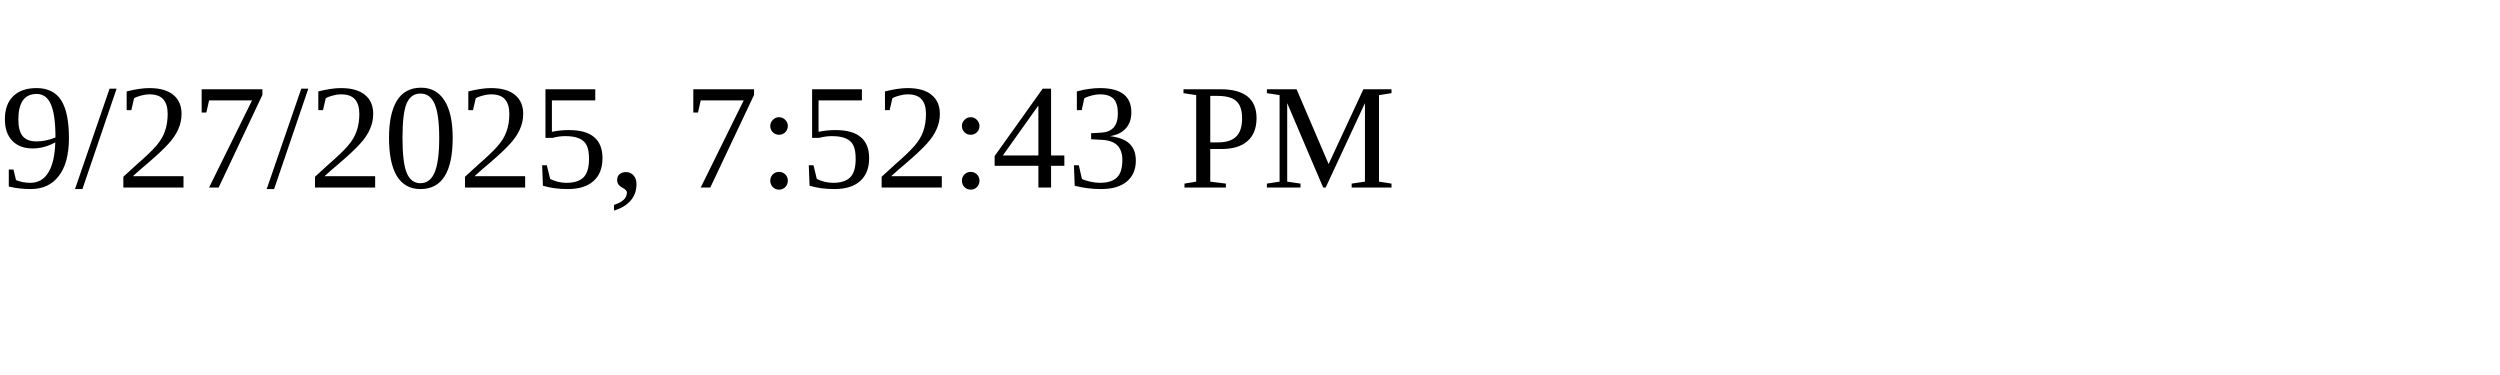
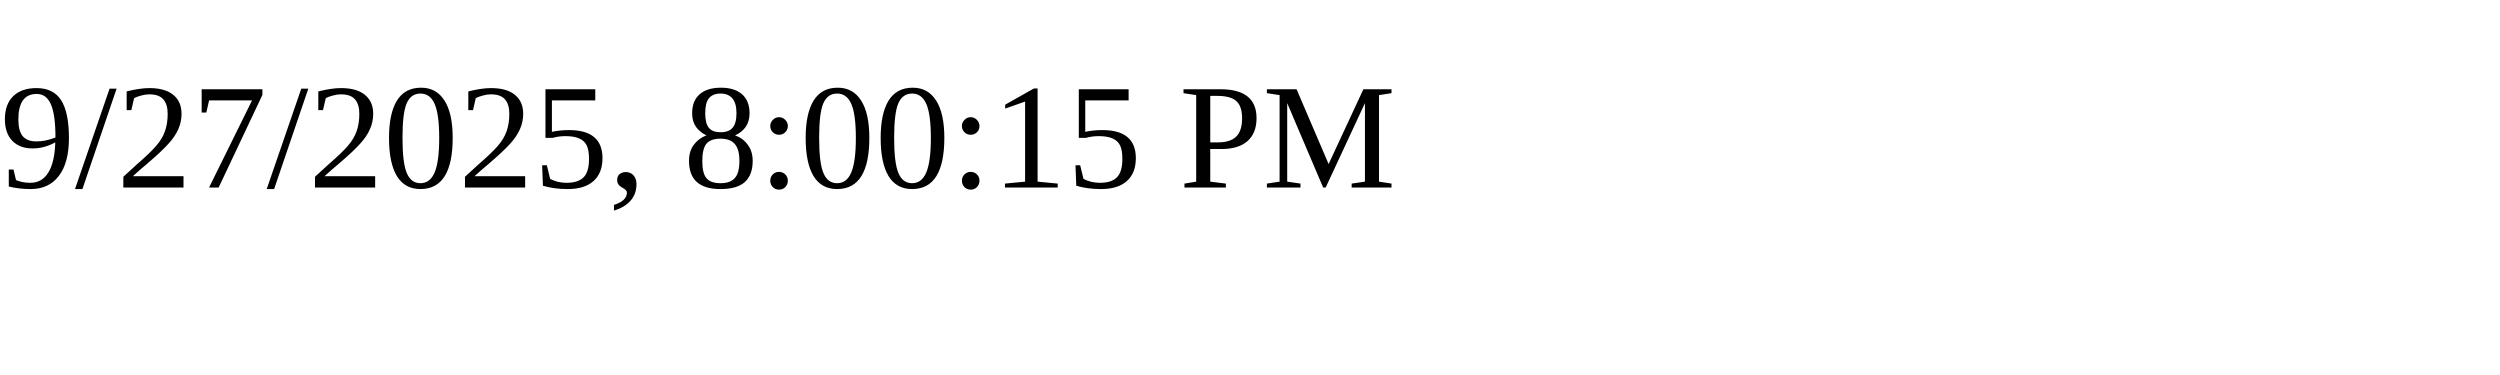
<svg xmlns="http://www.w3.org/2000/svg" height="30" width="200">
-   <text x="0" y="15">9/27/2025, 7:52:43 PM</text>
+   <text x="0" y="15">9/27/2025, 8:00:15 PM</text>
</svg>
